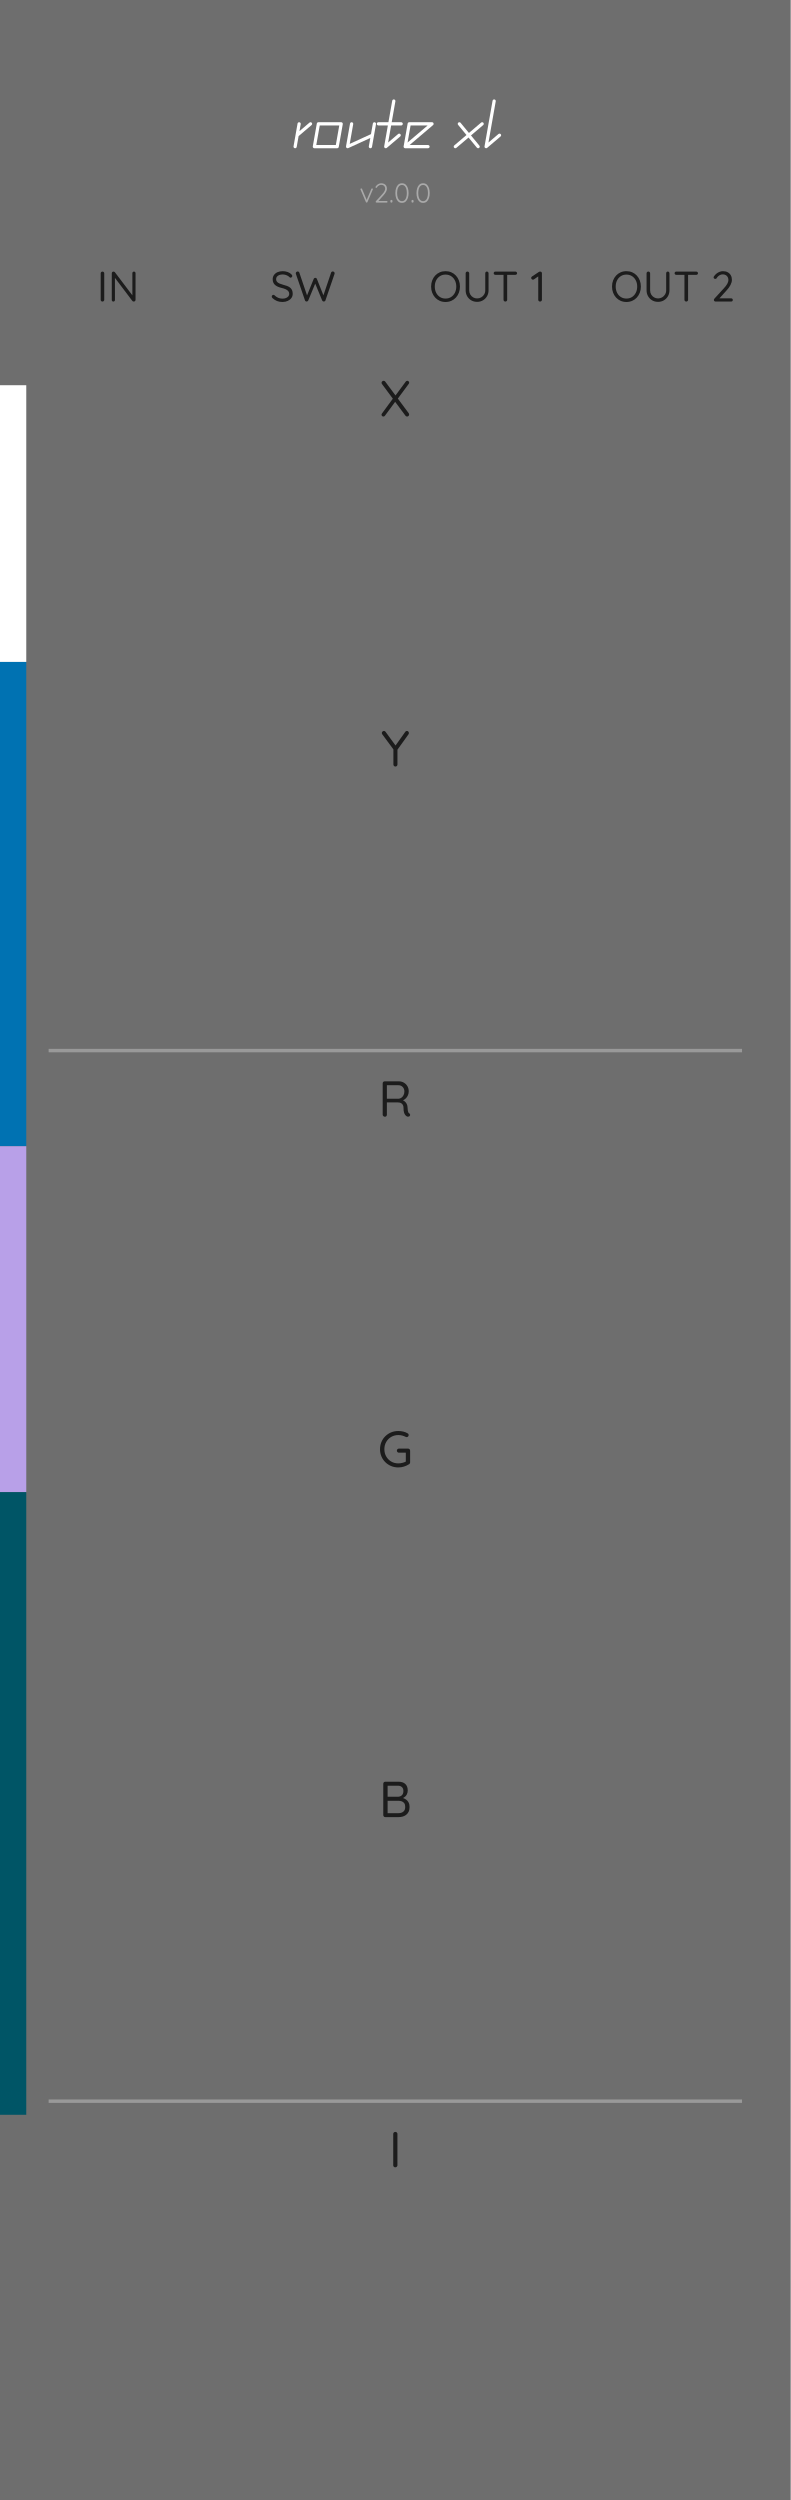
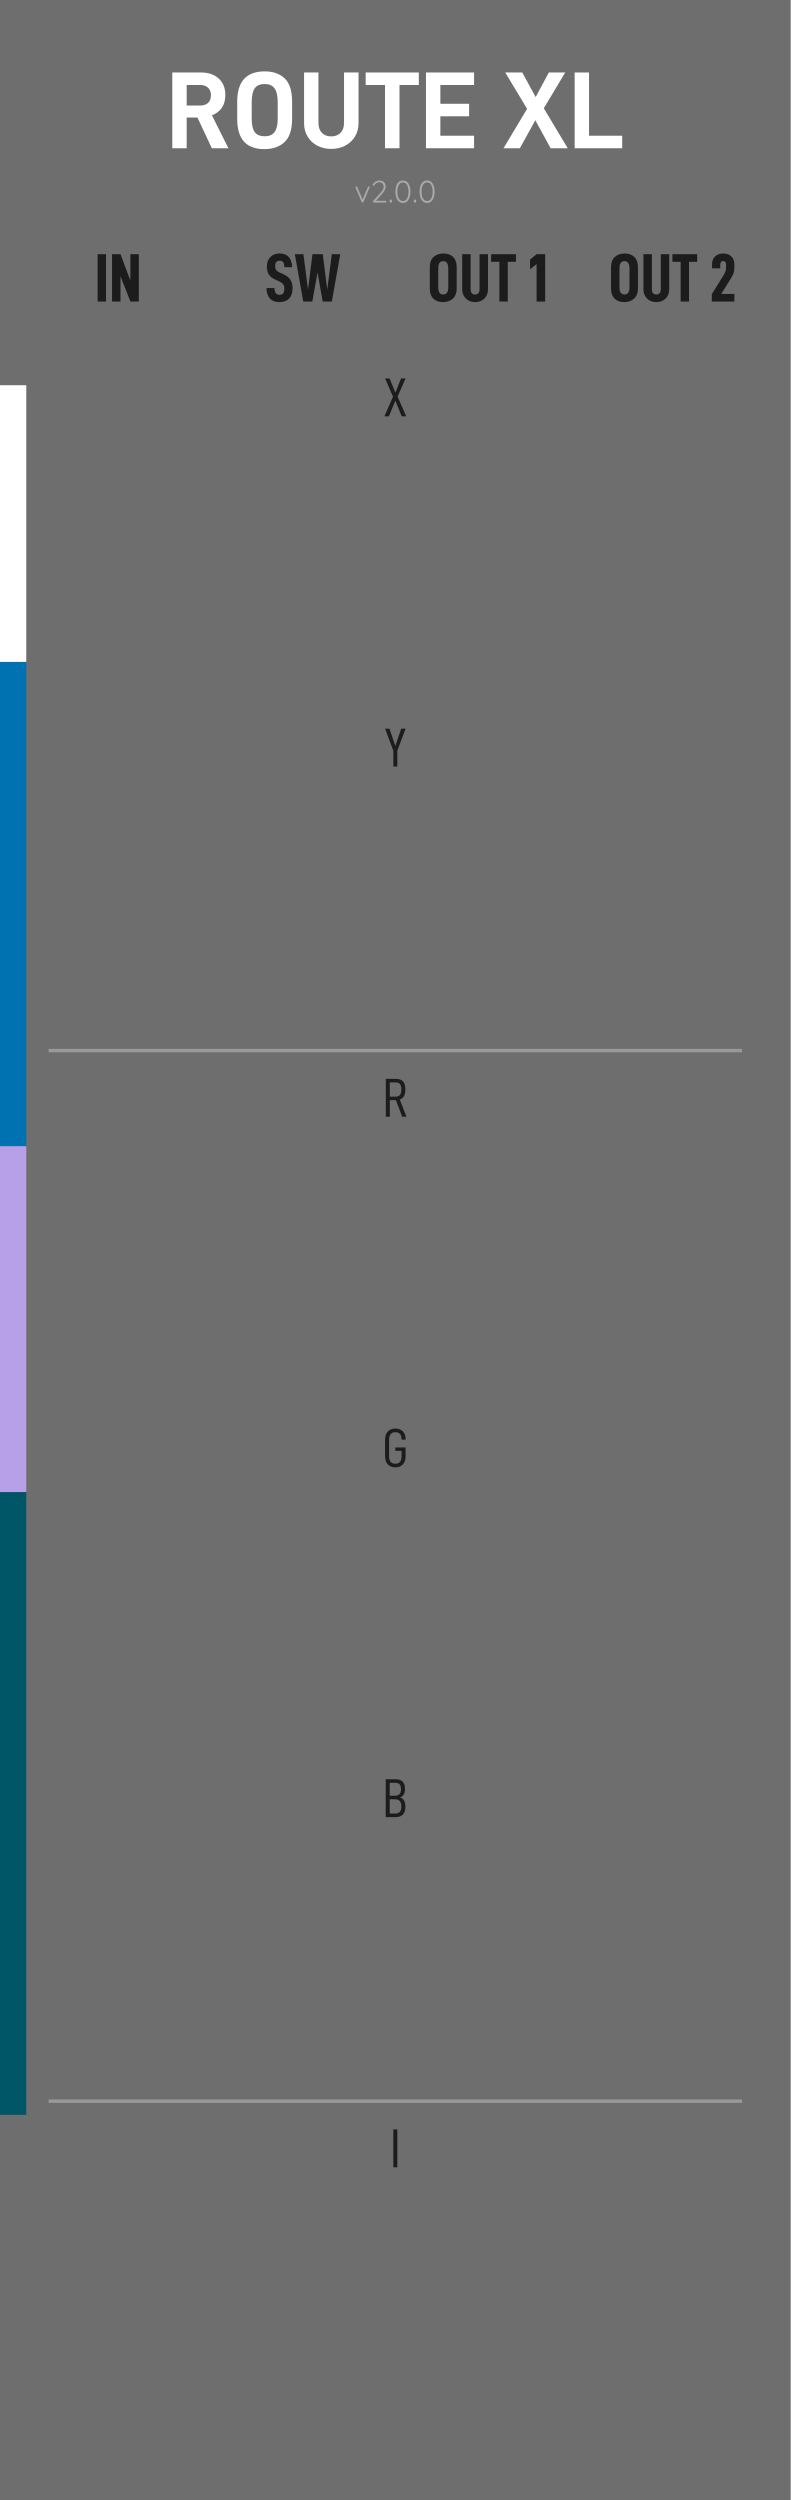
<svg xmlns="http://www.w3.org/2000/svg" width="40.64mm" height="128.50mm" viewBox="0 0 40.64 128.50">
  <rect width="40.64" height="128.50" fill="#6e6e6e" />
  <g id="palette-badge">
    <rect x="0.000" y="19.800" width="1.350" height="14.224" fill="#FFFFFF" stroke="none" />
    <rect x="0.000" y="34.024" width="1.350" height="24.892" fill="#0072B2" stroke="none" />
    <rect x="0.000" y="58.916" width="1.350" height="17.780" fill="#B8A0E8" stroke="none" />
    <rect x="0.000" y="76.696" width="1.350" height="32.004" fill="#005566" stroke="none" />
  </g>
  <line x1="2.50" y1="54.00" x2="38.14" y2="54.00" stroke="#999999" stroke-width="0.176" />
  <line x1="2.50" y1="108.00" x2="38.14" y2="108.00" stroke="#999999" stroke-width="0.176" />
-   <g transform="translate(14.967, 7.620) scale(0.0035, -0.0035)">
-     <path d="M 302.2 373.9 C 293.7 383.8 278.8 385.0 268.8 376.6 L 121.9 251.7 L 140.1 354.4 C 142.3 367.3 133.7 379.6 120.8 381.9 C 108.0 384.1 95.7 375.5 93.4 362.6 L 34.4 27.8 C 32.1 14.9 40.7 2.6 53.6 0.4 C 55.0 0.1 56.3 0.0 57.7 0.0 C 69.0 0.0 79.0 8.1 81.0 19.6 L 109.1 178.6 L 299.5 340.5 C 309.5 349.0 310.7 363.9 302.2 373.9 Z" fill="#ffffff" />
+   <g transform="translate(8.523, 7.620) scale(0.005644, -0.005644)">
+     <path d="M 288.0 280.0 419.0 0.0 H 570.0 L 420.0 300.0 Q 479.0 322.0 510.5 369.0 Q 542.0 416.0 542.0 484.0 Q 542.0 579.0 482.0 634.5 Q 422.0 690.0 321.0 690.0 H 59.0 V 0.0 H 190.0 V 280.0 Z M 190.0 389.0 V 576.0 H 314.0 C 344.0 576.0 367.7 567.7 385.0 551.0 C 402.3 534.3 411.0 512.0 411.0 484.0 Q 411.0 438.0 385.5 413.5 C 368.5 397.2 344.7 389.0 314.0 389.0 Z" fill="#ffffff" />
  </g>
-   <g transform="translate(15.957, 7.620) scale(0.0035, -0.0035)">
-     <path d="M 469.7 373.8 C 465.2 379.1 458.6 382.2 451.6 382.2 H 116.7 C 105.2 382.2 95.4 374.0 93.4 362.6 L 34.4 27.8 C 33.1 20.9 35.0 13.8 39.5 8.5 C 44.0 3.1 50.7 0.0 57.7 0.0 H 392.5 C 404.0 0.0 413.9 8.3 415.8 19.6 L 474.9 354.4 C 476.1 361.3 474.2 368.4 469.7 373.8 Z M 372.7 47.4 H 85.9 L 136.6 334.9 H 423.3 Z" fill="#ffffff" />
+   <g transform="translate(11.910, 7.620) scale(0.005644, -0.005644)">
+     <path d="M 50.0 267.0 C 50.0 83.7 132.3 -8.0 297.0 -8.0 Q 413.0 -8.0 481.5 56.5 C 527.2 99.5 550.0 169.7 550.0 267.0 V 425.0 Q 550.0 571.0 483.0 635.5 Q 416.0 700.0 301.0 700.0 C 133.7 700.0 50.0 608.3 50.0 425.0 Z M 390.0 147.5 C 370.7 121.8 341.0 109.0 301.0 109.0 Q 238.0 109.0 210.0 146.5 C 191.3 171.5 182.0 212.3 182.0 269.0 V 418.0 Q 182.0 508.0 210.0 546.5 C 228.7 572.2 259.0 585.0 301.0 585.0 Q 361.0 585.0 390.0 545.5 C 409.3 519.2 419.0 476.7 419.0 418.0 V 269.0 Q 419.0 186.0 390.0 147.5 Z" fill="#ffffff" />
  </g>
-   <g transform="translate(17.539, 7.620) scale(0.0035, -0.0035)">
-     <path d="M 491.7 381.9 C 478.8 384.1 466.5 375.5 464.3 362.6 L 436.9 207.4 L 124.9 64.1 L 176.0 354.4 C 178.3 367.3 169.7 379.6 156.8 381.9 C 143.9 384.1 131.7 375.5 129.4 362.6 L 70.4 27.8 C 68.8 19.1 72.2 10.3 79.2 4.9 C 83.4 1.7 88.5 0.0 93.7 0.0 C 97.0 0.0 100.4 0.7 103.6 2.2 L 426.9 150.7 L 405.2 27.8 C 402.9 14.9 411.5 2.6 424.4 0.4 C 425.8 0.1 427.2 -1.5e-05 428.6 -1.5e-05 C 439.8 -1.5e-05 449.8 8.1 451.9 19.6 L 510.9 354.4 C 513.2 367.3 504.6 379.6 491.7 381.9 Z" fill="#ffffff" />
+   <g transform="translate(15.296, 7.620) scale(0.005644, -0.005644)">
+     <path d="M 179.5 23.5 C 217.2 3.8 259.3 -6.0 306.0 -6.0 Q 377.0 -6.0 433.5 23.5 Q 490.0 53.0 522.5 106.5 C 544.2 142.2 555.0 182.7 555.0 228.0 V 690.0 H 423.0 V 232.0 Q 423.0 173.0 391.5 140.5 C 370.5 118.8 342.0 108.0 306.0 108.0 Q 252.0 108.0 221.0 140.5 C 200.3 162.2 190.0 192.7 190.0 232.0 V 690.0 H 59.0 V 228.0 Q 59.0 160.0 91.0 106.5 Q 123.0 53.0 179.5 23.5 Z" fill="#ffffff" />
  </g>
-   <g transform="translate(19.247, 7.620) scale(0.0035, -0.0035)">
-     <path d="M 392.5 382.2 H 253.3 L 307.5 689.3 C 309.7 702.1 301.1 714.4 288.3 716.7 C 275.4 718.9 263.1 710.4 260.8 697.5 L 205.2 382.2 H 57.7 C 44.6 382.2 34.0 371.6 34.0 358.5 C 34.0 345.5 44.6 334.8 57.7 334.8 H 196.9 L 142.7 27.8 C 141.0 18.0 145.6 8.1 154.3 3.1 C 158.0 1.0 162.0 -1.5e-05 166.1 -1.5e-05 C 171.6 -1.5e-05 177.0 1.9 181.4 5.6 L 378.4 173.1 C 388.3 181.5 389.5 196.5 381.1 206.4 C 372.6 216.4 357.6 217.6 347.7 209.1 L 200.8 84.3 L 245.0 334.8 H 392.5 C 405.6 334.8 416.2 345.5 416.2 358.5 C 416.2 371.6 405.6 382.2 392.5 382.2 Z" fill="#ffffff" />
+   <g transform="translate(18.762, 7.620) scale(0.005644, -0.005644)">
+     <path d="M 490.0 576.0 V 690.0 H 6.0 V 576.0 H 182.0 V 0.0 H 314.0 V 576.0 Z" fill="#ffffff" />
  </g>
-   <g transform="translate(20.619, 7.620) scale(0.0035, -0.0035)">
-     <path d="M 475.8 366.7 C 472.4 376.0 463.5 382.2 453.6 382.2 H 118.7 C 107.2 382.2 97.4 374.0 95.4 362.6 L 36.4 28.0 C 36.3 27.4 36.2 26.9 36.1 26.3 C 36.1 25.7 36.0 25.1 36.0 24.4 C 35.8 18.8 37.7 13.0 41.6 8.4 C 45.7 3.6 51.2 0.8 56.9 0.2 C 56.9 0.2 56.9 0.2 56.9 0.2 C 56.9 0.2 56.9 0.2 57.0 0.2 C 57.4 0.1 57.8 0.1 58.2 0.1 H 58.2 C 58.7 0.0 59.2 0.0 59.7 0.0 H 394.5 C 407.6 0.0 418.2 10.6 418.2 23.7 C 418.2 36.8 407.6 47.4 394.5 47.4 H 124.1 L 468.9 340.5 C 476.5 346.9 479.2 357.4 475.8 366.7 Z M 94.4 84.3 138.6 334.8 H 389.2 Z" fill="#ffffff" />
+   <g transform="translate(21.562, 7.620) scale(0.005644, -0.005644)">
+     <path d="M 190.0 576.0 H 497.0 V 690.0 H 59.0 V 0.0 H 497.0 V 114.0 H 190.0 V 291.0 H 452.0 V 405.0 H 190.0 Z" fill="#ffffff" />
  </g>
-   <g transform="translate(23.202, 7.620) scale(0.0035, -0.0035)">
-     <path d="M 469.6 373.9 C 461.1 383.8 446.2 385.0 436.2 376.6 L 257.6 224.7 L 135.0 373.6 C 126.7 383.7 111.8 385.1 101.7 376.8 C 91.6 368.5 90.1 353.6 98.4 343.5 L 221.5 194.1 L 42.3 41.7 C 32.4 33.3 31.2 18.3 39.6 8.4 C 44.3 2.8 51.0 0.0 57.7 0.0 C 63.1 0.0 68.6 1.9 73.0 5.7 L 251.6 157.5 L 374.2 8.6 C 378.9 3.0 385.7 0.0 392.5 0.0 C 397.8 0.0 403.2 1.8 407.6 5.4 C 417.7 13.7 419.1 28.7 410.8 38.7 L 287.7 188.2 L 466.9 340.5 C 476.9 349.0 478.1 363.9 469.6 373.9 Z" fill="#ffffff" />
+   <g transform="translate(25.857, 7.620) scale(0.005644, -0.005644)">
+     <path d="M 219.0 359.0 4.0 0.0 H 153.0 L 294.0 255.0 L 433.0 0.0 H 589.0 L 371.0 364.0 L 566.0 690.0 H 417.0 L 297.0 466.0 L 175.0 690.0 H 20.0 Z" fill="#ffffff" />
  </g>
-   <g transform="translate(24.784, 7.620) scale(0.0035, -0.0035)">
-     <path d="M 272.7 206.4 C 264.2 216.4 249.3 217.6 239.3 209.1 L 92.4 84.3 L 199.1 689.3 C 201.4 702.1 192.8 714.4 179.9 716.7 C 167.0 718.9 154.7 710.4 152.4 697.5 L 34.4 27.8 C 32.6 18.0 37.2 8.1 45.9 3.1 C 49.6 1.0 53.6 -3.1e-05 57.7 -3.1e-05 C 63.2 -3.1e-05 68.6 1.9 73.0 5.6 L 270.0 173.1 C 279.9 181.5 281.1 196.5 272.7 206.4 Z" fill="#ffffff" />
+   <g transform="translate(29.204, 7.620) scale(0.005644, -0.005644)">
+     <path d="M 59.0 690.0 V 0.0 H 492.0 V 114.0 H 190.0 V 690.0 Z" fill="#ffffff" />
  </g>
-   <g transform="translate(18.476, 10.414) scale(0.0014, -0.0014)">
+   <g transform="translate(18.212, 10.414) scale(0.0016, -0.0016)">
    <path d="M 67.0 522.0 Q 52.0 522.0 44.0 513.0 Q 36.0 504.0 36.0 493.0 Q 36.0 489.0 37.0 485.0 Q 38.0 481.0 39.0 479.0 L 236.0 19.0 Q 240.0 10.0 248.5 4.5 Q 257.0 -1.0 266.0 0.0 Q 285.0 1.0 293.0 19.0 L 489.0 479.0 Q 490.0 483.0 491.5 486.5 Q 493.0 490.0 493.0 496.0 Q 493.0 508.0 484.0 514.5 Q 475.0 521.0 465.0 521.0 Q 444.0 522.0 436.0 502.0 L 265.2 97.4 L 95.0 502.0 Q 91.0 512.0 83.0 517.0 Q 75.0 522.0 67.0 522.0 Z" fill="#aaaaaa" />
  </g>
-   <g transform="translate(19.216, 10.414) scale(0.0014, -0.0014)">
+   <g transform="translate(19.058, 10.414) scale(0.0016, -0.0016)">
    <path d="M 474.0 58.0 H 166.7 L 351.0 265.0 Q 415.0 336.0 447.5 397.5 Q 480.0 459.0 480.0 511.0 Q 480.0 572.0 454.5 616.5 Q 429.0 661.0 382.5 685.5 Q 336.0 710.0 272.0 710.0 Q 234.0 710.0 194.5 694.5 Q 155.0 679.0 123.0 653.0 Q 91.0 627.0 73.0 596.0 Q 66.0 587.0 62.5 580.0 Q 59.0 573.0 59.0 566.0 Q 59.0 555.0 68.0 547.5 Q 77.0 540.0 89.0 540.0 Q 97.0 540.0 103.5 544.0 Q 110.0 548.0 116.0 558.0 Q 129.0 585.0 152.5 606.0 Q 176.0 627.0 206.5 640.0 Q 237.0 653.0 268.0 653.0 Q 336.0 653.0 376.0 613.0 Q 416.0 573.0 416.0 507.0 Q 416.0 467.0 388.5 416.5 Q 361.0 366.0 306.0 306.0 L 75.0 51.0 Q 67.0 41.0 67.0 30.0 Q 67.0 15.0 76.5 7.5 Q 86.0 0.0 99.0 0.0 H 474.0 Q 486.0 0.0 494.5 8.0 Q 503.0 16.0 503.0 29.0 Q 503.0 41.0 494.5 49.5 Q 486.0 58.0 474.0 58.0 Z" fill="#aaaaaa" />
  </g>
-   <g transform="translate(19.992, 10.414) scale(0.0014, -0.0014)">
+   <g transform="translate(19.945, 10.414) scale(0.0016, -0.0016)">
    <path d="M 87.0 0.0 H 94.0 Q 111.0 0.0 120.0 11.0 Q 129.0 22.0 129.0 39.0 V 60.0 Q 129.0 78.0 120.0 88.0 Q 111.0 98.0 94.0 98.0 H 87.0 Q 70.0 98.0 61.0 88.0 Q 52.0 78.0 52.0 60.0 V 39.0 Q 52.0 22.0 61.0 11.0 Q 70.0 0.0 87.0 0.0 Z" fill="#aaaaaa" />
  </g>
-   <g transform="translate(20.245, 10.414) scale(0.0014, -0.0014)">
+   <g transform="translate(20.234, 10.414) scale(0.0016, -0.0016)">
    <path d="M 297.0 -10.0 Q 379.0 -10.0 432.5 38.0 Q 486.0 86.0 513.0 167.5 Q 540.0 249.0 540.0 350.0 Q 540.0 452.0 513.0 533.5 Q 486.0 615.0 432.5 662.5 Q 379.0 710.0 297.0 710.0 Q 217.0 710.0 163.0 662.5 Q 109.0 615.0 82.0 533.5 Q 55.0 452.0 55.0 350.0 Q 55.0 249.0 82.0 167.5 Q 109.0 86.0 163.0 38.0 Q 217.0 -10.0 297.0 -10.0 Z M 297.0 52.0 Q 239.0 52.0 199.5 89.0 Q 160.0 126.0 139.5 193.5 Q 119.0 261.0 119.0 350.0 Q 119.0 440.0 139.5 507.5 Q 160.0 575.0 199.5 612.0 Q 239.0 649.0 297.0 649.0 Q 356.0 649.0 395.5 612.0 Q 435.0 575.0 455.5 507.5 Q 476.0 440.0 476.0 350.0 Q 476.0 261.0 455.5 193.5 Q 435.0 126.0 395.5 89.0 Q 356.0 52.0 297.0 52.0 Z" fill="#aaaaaa" />
  </g>
-   <g transform="translate(21.078, 10.414) scale(0.0014, -0.0014)">
+   <g transform="translate(21.186, 10.414) scale(0.0016, -0.0016)">
    <path d="M 87.0 0.0 H 94.0 Q 111.0 0.0 120.0 11.0 Q 129.0 22.0 129.0 39.0 V 60.0 Q 129.0 78.0 120.0 88.0 Q 111.0 98.0 94.0 98.0 H 87.0 Q 70.0 98.0 61.0 88.0 Q 52.0 78.0 52.0 60.0 V 39.0 Q 52.0 22.0 61.0 11.0 Q 70.0 0.0 87.0 0.0 Z" fill="#aaaaaa" />
  </g>
-   <g transform="translate(21.331, 10.414) scale(0.0014, -0.0014)">
+   <g transform="translate(21.476, 10.414) scale(0.0016, -0.0016)">
    <path d="M 297.0 -10.0 Q 379.0 -10.0 432.5 38.0 Q 486.0 86.0 513.0 167.5 Q 540.0 249.0 540.0 350.0 Q 540.0 452.0 513.0 533.5 Q 486.0 615.0 432.5 662.5 Q 379.0 710.0 297.0 710.0 Q 217.0 710.0 163.0 662.5 Q 109.0 615.0 82.0 533.5 Q 55.0 452.0 55.0 350.0 Q 55.0 249.0 82.0 167.5 Q 109.0 86.0 163.0 38.0 Q 217.0 -10.0 297.0 -10.0 Z M 297.0 52.0 Q 239.0 52.0 199.5 89.0 Q 160.0 126.0 139.5 193.5 Q 119.0 261.0 119.0 350.0 Q 119.0 440.0 139.5 507.5 Q 160.0 575.0 199.5 612.0 Q 239.0 649.0 297.0 649.0 Q 356.0 649.0 395.5 612.0 Q 435.0 575.0 455.5 507.5 Q 476.0 440.0 476.0 350.0 Q 476.0 261.0 455.5 193.5 Q 435.0 126.0 395.5 89.0 Q 356.0 52.0 297.0 52.0 Z" fill="#aaaaaa" />
  </g>
-   <g transform="translate(4.982, 15.500) scale(0.0022, -0.0022)">
-     <path d="M 171.0 41.0 V 659.0 Q 171.0 677.0 159.0 688.5 Q 147.0 700.0 130.0 700.0 Q 112.0 700.0 100.0 688.5 Q 88.0 677.0 88.0 659.0 V 41.0 Q 88.0 24.0 99.0 12.0 Q 110.0 0.0 129.0 0.0 Q 146.0 0.0 158.5 12.0 Q 171.0 24.0 171.0 41.0 Z" fill="#1c1c1c" />
+   <g transform="translate(4.856, 15.500) scale(0.003528, -0.003528)">
+     <path d="M 46.0 690.0 V 0.0 H 168.0 V 690.0 Z" fill="#1c1c1c" />
  </g>
-   <g transform="translate(5.552, 15.500) scale(0.0022, -0.0022)">
-     <path d="M 606.0 700.0 Q 590.0 700.0 579.5 689.5 Q 569.0 679.0 569.0 663.0 V 145.2 L 160.0 686.0 Q 155.0 693.0 145.5 696.5 Q 136.0 700.0 127.0 700.0 Q 111.0 700.0 99.5 689.0 Q 88.0 678.0 88.0 660.0 V 37.0 Q 88.0 21.0 98.0 10.5 Q 108.0 0.0 124.0 0.0 Q 141.0 0.0 151.5 10.5 Q 162.0 21.0 162.0 37.0 V 552.6 L 570.0 13.0 Q 575.0 7.0 584.0 3.5 Q 593.0 0.0 602.0 0.0 Q 619.0 0.0 631.0 11.5 Q 643.0 23.0 643.0 42.0 V 663.0 Q 643.0 679.0 633.0 689.5 Q 623.0 700.0 606.0 700.0 Z" fill="#1c1c1c" />
+   <g transform="translate(5.611, 15.500) scale(0.003528, -0.003528)">
+     <path d="M 432.0 690.0 H 309.0 V 306.0 L 165.0 690.0 H 42.0 V 0.0 H 165.0 V 368.0 L 309.0 0.0 H 432.0 Z" fill="#1c1c1c" />
  </g>
-   <g transform="translate(13.884, 15.500) scale(0.0022, -0.0022)">
-     <path d="M 292.0 -10.0 Q 359.0 -9.0 412.5 15.5 Q 466.0 40.0 497.0 83.0 Q 528.0 126.0 528.0 181.0 Q 528.0 233.0 511.5 268.5 Q 495.0 304.0 465.0 327.0 Q 435.0 350.0 393.5 365.5 Q 352.0 381.0 303.0 393.0 Q 258.0 405.0 221.0 420.5 Q 184.0 436.0 162.0 460.5 Q 140.0 485.0 140.0 523.0 Q 140.0 557.0 159.5 581.5 Q 179.0 606.0 214.0 619.5 Q 249.0 633.0 295.0 633.0 Q 326.0 633.0 357.0 624.0 Q 388.0 615.0 414.0 600.0 Q 440.0 585.0 457.0 566.0 Q 466.0 558.0 477.0 558.0 Q 493.0 558.0 505.5 570.5 Q 518.0 583.0 518.0 598.0 Q 518.0 616.0 498.0 635.0 Q 465.0 670.0 410.5 690.0 Q 356.0 710.0 295.0 710.0 Q 226.0 710.0 173.0 686.5 Q 120.0 663.0 90.0 620.0 Q 60.0 577.0 60.0 520.0 Q 60.0 475.0 75.5 441.5 Q 91.0 408.0 119.0 384.5 Q 147.0 361.0 185.5 345.0 Q 224.0 329.0 270.0 318.0 Q 322.0 306.0 361.5 288.5 Q 401.0 271.0 423.5 245.0 Q 446.0 219.0 447.0 179.0 Q 447.0 146.0 426.0 121.0 Q 405.0 96.0 369.5 82.0 Q 334.0 68.0 290.0 68.0 Q 233.0 68.0 187.5 88.0 Q 142.0 108.0 103.0 146.0 Q 92.0 157.0 78.0 157.0 Q 61.0 157.0 49.5 144.5 Q 38.0 132.0 38.0 116.0 Q 38.0 106.0 42.5 97.5 Q 47.0 89.0 54.0 82.0 Q 106.0 34.0 162.0 12.0 Q 218.0 -10.0 292.0 -10.0 Z" fill="#1c1c1c" />
+   <g transform="translate(13.630, 15.500) scale(0.003528, -0.003528)">
+     <path d="M 68.0 45.0 C 100.0 9.7 146.3 -8.0 207.0 -8.0 Q 299.0 -8.0 349.0 44.0 C 382.3 78.7 399.0 128.0 399.0 192.0 Q 399.0 272.0 366.5 320.0 Q 334.0 368.0 262.0 400.0 L 217.0 420.0 C 191.0 431.3 172.5 444.2 161.5 458.5 Q 145.0 480.0 145.0 516.0 C 145.0 568.7 167.3 595.0 212.0 595.0 C 236.0 595.0 253.2 587.2 263.5 571.5 Q 279.0 548.0 280.0 501.0 H 393.0 Q 390.0 598.0 343.5 649.5 C 312.5 683.8 268.7 701.0 212.0 701.0 Q 126.0 701.0 75.5 649.0 C 41.8 614.3 25.0 568.0 25.0 510.0 Q 25.0 436.0 54.5 392.0 Q 84.0 348.0 151.0 318.0 L 198.0 297.0 Q 242.0 277.0 260.5 253.5 C 272.8 237.8 279.0 216.7 279.0 190.0 Q 279.0 142.0 262.5 120.0 C 251.5 105.3 234.0 98.0 210.0 98.0 Q 174.0 98.0 155.5 122.0 C 143.2 138.0 136.3 163.0 135.0 197.0 H 19.0 Q 20.0 98.0 68.0 45.0 Z" fill="#1c1c1c" />
  </g>
-   <g transform="translate(15.147, 15.500) scale(0.0022, -0.0022)">
-     <path d="M 890.0 703.0 Q 877.0 703.0 866.0 696.0 Q 855.0 689.0 851.0 677.0 L 671.4 145.0 L 519.0 528.0 Q 515.0 540.0 504.5 547.0 Q 494.0 554.0 482.0 554.0 Q 469.0 554.0 459.0 547.0 Q 449.0 540.0 444.0 528.0 L 288.6 143.8 L 108.0 677.0 Q 104.0 689.0 93.0 696.0 Q 82.0 703.0 70.0 703.0 Q 55.0 703.0 40.5 691.5 Q 26.0 680.0 26.0 660.0 Q 26.0 654.0 28.0 646.0 L 241.0 26.0 Q 245.0 14.0 255.5 7.5 Q 266.0 1.0 277.0 0.0 Q 289.0 0.0 300.0 6.5 Q 311.0 13.0 317.0 26.0 L 479.6 418.8 L 642.0 26.0 Q 648.0 13.0 659.0 6.5 Q 670.0 0.0 682.0 0.0 Q 693.0 1.0 703.5 7.5 Q 714.0 14.0 718.0 26.0 L 931.0 646.0 Q 933.0 654.0 933.0 661.0 Q 933.0 681.0 919.5 692.0 Q 906.0 703.0 890.0 703.0 Z" fill="#1c1c1c" />
+   <g transform="translate(15.133, 15.500) scale(0.003528, -0.003528)">
+     <path d="M 668.0 690.0 H 545.0 L 478.0 174.0 L 413.0 690.0 H 263.0 L 198.0 174.0 L 131.0 690.0 H 6.0 L 129.0 0.0 H 261.0 L 337.0 424.0 L 412.0 0.0 H 545.0 Z" fill="#1c1c1c" />
  </g>
-   <g transform="translate(22.060, 15.500) scale(0.0022, -0.0022)">
-     <path d="M 719.0 350.0 Q 719.0 428.0 694.0 493.5 Q 669.0 559.0 624.0 607.5 Q 579.0 656.0 517.0 683.0 Q 455.0 710.0 382.0 710.0 Q 308.0 710.0 246.5 683.0 Q 185.0 656.0 140.0 607.5 Q 95.0 559.0 70.0 493.5 Q 45.0 428.0 45.0 350.0 Q 45.0 273.0 70.0 207.5 Q 95.0 142.0 140.0 93.0 Q 185.0 44.0 246.5 17.0 Q 308.0 -10.0 382.0 -10.0 Q 455.0 -10.0 517.0 17.0 Q 579.0 44.0 624.0 93.0 Q 669.0 142.0 694.0 207.5 Q 719.0 273.0 719.0 350.0 Z M 633.0 350.0 Q 633.0 269.0 600.5 205.5 Q 568.0 142.0 512.0 106.0 Q 456.0 70.0 382.0 70.0 Q 308.0 70.0 251.5 106.0 Q 195.0 142.0 163.0 205.5 Q 131.0 269.0 131.0 350.0 Q 131.0 432.0 163.0 495.0 Q 195.0 558.0 251.5 594.0 Q 308.0 630.0 382.0 630.0 Q 456.0 630.0 512.0 594.0 Q 568.0 558.0 600.5 495.0 Q 633.0 432.0 633.0 350.0 Z" fill="#1c1c1c" />
+   <g transform="translate(21.957, 15.500) scale(0.003528, -0.003528)">
+     <path d="M 90.0 42.5 C 124.7 8.8 171.7 -8.0 231.0 -8.0 Q 319.0 -8.0 374.5 43.0 Q 430.0 94.0 430.0 190.0 V 501.0 Q 430.0 599.0 377.5 649.5 C 342.5 683.2 296.0 700.0 238.0 700.0 Q 148.0 700.0 93.0 649.5 C 56.3 615.8 38.0 566.3 38.0 501.0 V 190.0 Q 38.0 93.0 90.0 42.5 Z M 288.5 129.5 C 276.2 111.8 258.3 103.0 235.0 103.0 C 185.7 103.0 161.0 136.7 161.0 204.0 V 481.0 Q 161.0 535.0 178.5 562.0 Q 196.0 589.0 235.0 589.0 C 259.0 589.0 277.0 579.8 289.0 561.5 C 301.0 543.2 307.0 516.3 307.0 481.0 V 204.0 Q 307.0 156.0 288.5 129.5 Z" fill="#1c1c1c" />
  </g>
-   <g transform="translate(23.741, 15.500) scale(0.0022, -0.0022)">
-     <path d="M 584.0 701.0 Q 566.0 701.0 556.0 689.0 Q 546.0 677.0 546.0 660.0 V 263.0 Q 546.0 208.0 519.5 165.0 Q 493.0 122.0 450.0 97.5 Q 407.0 73.0 356.0 73.0 Q 306.0 73.0 263.5 97.5 Q 221.0 122.0 196.0 165.0 Q 171.0 208.0 171.0 263.0 V 660.0 Q 171.0 677.0 158.5 689.0 Q 146.0 701.0 130.0 701.0 Q 111.0 701.0 99.5 689.0 Q 88.0 677.0 88.0 660.0 V 263.0 Q 88.0 186.0 123.0 125.0 Q 158.0 64.0 218.5 28.5 Q 279.0 -7.0 356.0 -7.0 Q 432.0 -7.0 492.0 28.5 Q 552.0 64.0 587.5 125.0 Q 623.0 186.0 623.0 263.0 V 660.0 Q 623.0 677.0 612.0 689.0 Q 601.0 701.0 584.0 701.0 Z" fill="#1c1c1c" />
+   <g transform="translate(23.608, 15.500) scale(0.003528, -0.003528)">
+     <path d="M 133.5 15.5 C 161.8 -0.2 194.0 -8.0 230.0 -8.0 Q 284.0 -8.0 327.0 15.5 Q 370.0 39.0 394.0 82.0 Q 418.0 125.0 418.0 181.0 V 690.0 H 295.0 V 184.0 Q 295.0 103.0 230.0 103.0 Q 197.0 103.0 181.0 122.5 C 170.3 135.5 165.0 156.0 165.0 184.0 V 690.0 H 42.0 V 181.0 Q 42.0 125.0 66.5 82.0 Q 91.0 39.0 133.5 15.5 Z" fill="#1c1c1c" />
  </g>
-   <g transform="translate(25.303, 15.500) scale(0.0022, -0.0022)">
-     <path d="M 305.0 0.0 Q 324.0 0.0 336.0 12.0 Q 348.0 24.0 348.0 41.0 V 624.0 H 538.0 Q 555.0 624.0 567.0 634.0 Q 579.0 644.0 579.0 662.0 Q 579.0 679.0 567.0 689.5 Q 555.0 700.0 538.0 700.0 H 73.0 Q 56.0 700.0 44.5 689.5 Q 33.0 679.0 33.0 662.0 Q 33.0 645.0 44.5 634.5 Q 56.0 624.0 73.0 624.0 H 263.0 V 41.0 Q 263.0 24.0 275.0 12.0 Q 287.0 0.0 305.0 0.0 Z" fill="#1c1c1c" />
+   <g transform="translate(25.231, 15.500) scale(0.003528, -0.003528)">
+     <path d="M 365.0 579.0 V 690.0 H 4.0 V 579.0 H 124.0 V 0.0 H 246.0 V 579.0 Z" fill="#1c1c1c" />
  </g>
-   <g transform="translate(27.252, 15.500) scale(0.0022, -0.0022)">
-     <path d="M 230.0 0.0 Q 249.0 0.0 261.5 12.0 Q 274.0 24.0 274.0 41.0 V 660.0 Q 274.0 677.0 263.5 688.5 Q 253.0 700.0 235.0 700.0 Q 227.0 701.0 219.0 699.0 Q 211.0 697.0 203.0 692.0 L 44.0 587.0 Q 23.0 574.0 23.0 552.0 Q 23.0 536.0 35.0 523.5 Q 47.0 511.0 64.0 511.0 Q 77.0 511.0 87.0 518.0 L 188.0 587.7 V 41.0 Q 188.0 24.0 200.0 12.0 Q 212.0 0.0 230.0 0.0 Z" fill="#1c1c1c" />
+   <g transform="translate(27.150, 15.500) scale(0.003528, -0.003528)">
+     <path d="M 122.0 547.0 V 0.0 H 247.0 V 690.0 H 122.0 L 27.0 613.0 V 470.0 Z" fill="#1c1c1c" />
  </g>
-   <g transform="translate(31.359, 15.500) scale(0.0022, -0.0022)">
-     <path d="M 719.0 350.0 Q 719.0 428.0 694.0 493.5 Q 669.0 559.0 624.0 607.5 Q 579.0 656.0 517.0 683.0 Q 455.0 710.0 382.0 710.0 Q 308.0 710.0 246.5 683.0 Q 185.0 656.0 140.0 607.5 Q 95.0 559.0 70.0 493.5 Q 45.0 428.0 45.0 350.0 Q 45.0 273.0 70.0 207.5 Q 95.0 142.0 140.0 93.0 Q 185.0 44.0 246.5 17.0 Q 308.0 -10.0 382.0 -10.0 Q 455.0 -10.0 517.0 17.0 Q 579.0 44.0 624.0 93.0 Q 669.0 142.0 694.0 207.5 Q 719.0 273.0 719.0 350.0 Z M 633.0 350.0 Q 633.0 269.0 600.5 205.5 Q 568.0 142.0 512.0 106.0 Q 456.0 70.0 382.0 70.0 Q 308.0 70.0 251.5 106.0 Q 195.0 142.0 163.0 205.5 Q 131.0 269.0 131.0 350.0 Q 131.0 432.0 163.0 495.0 Q 195.0 558.0 251.5 594.0 Q 308.0 630.0 382.0 630.0 Q 456.0 630.0 512.0 594.0 Q 568.0 558.0 600.5 495.0 Q 633.0 432.0 633.0 350.0 Z" fill="#1c1c1c" />
+   <g transform="translate(31.273, 15.500) scale(0.003528, -0.003528)">
+     <path d="M 90.0 42.5 C 124.7 8.8 171.7 -8.0 231.0 -8.0 Q 319.0 -8.0 374.5 43.0 Q 430.0 94.0 430.0 190.0 V 501.0 Q 430.0 599.0 377.5 649.5 C 342.5 683.2 296.0 700.0 238.0 700.0 Q 148.0 700.0 93.0 649.5 C 56.3 615.8 38.0 566.3 38.0 501.0 V 190.0 Q 38.0 93.0 90.0 42.5 Z M 288.5 129.5 C 276.2 111.8 258.3 103.0 235.0 103.0 C 185.7 103.0 161.0 136.7 161.0 204.0 V 481.0 Q 161.0 535.0 178.5 562.0 Q 196.0 589.0 235.0 589.0 C 259.0 589.0 277.0 579.8 289.0 561.5 C 301.0 543.2 307.0 516.3 307.0 481.0 V 204.0 Q 307.0 156.0 288.5 129.5 Z" fill="#1c1c1c" />
  </g>
-   <g transform="translate(33.040, 15.500) scale(0.0022, -0.0022)">
-     <path d="M 584.0 701.0 Q 566.0 701.0 556.0 689.0 Q 546.0 677.0 546.0 660.0 V 263.0 Q 546.0 208.0 519.5 165.0 Q 493.0 122.0 450.0 97.5 Q 407.0 73.0 356.0 73.0 Q 306.0 73.0 263.5 97.5 Q 221.0 122.0 196.0 165.0 Q 171.0 208.0 171.0 263.0 V 660.0 Q 171.0 677.0 158.5 689.0 Q 146.0 701.0 130.0 701.0 Q 111.0 701.0 99.5 689.0 Q 88.0 677.0 88.0 660.0 V 263.0 Q 88.0 186.0 123.0 125.0 Q 158.0 64.0 218.5 28.5 Q 279.0 -7.0 356.0 -7.0 Q 432.0 -7.0 492.0 28.5 Q 552.0 64.0 587.5 125.0 Q 623.0 186.0 623.0 263.0 V 660.0 Q 623.0 677.0 612.0 689.0 Q 601.0 701.0 584.0 701.0 Z" fill="#1c1c1c" />
+   <g transform="translate(32.924, 15.500) scale(0.003528, -0.003528)">
+     <path d="M 133.5 15.5 C 161.8 -0.2 194.0 -8.0 230.0 -8.0 Q 284.0 -8.0 327.0 15.5 Q 370.0 39.0 394.0 82.0 Q 418.0 125.0 418.0 181.0 V 690.0 H 295.0 V 184.0 Q 295.0 103.0 230.0 103.0 Q 197.0 103.0 181.0 122.5 C 170.3 135.5 165.0 156.0 165.0 184.0 V 690.0 H 42.0 V 181.0 Q 42.0 125.0 66.5 82.0 Q 91.0 39.0 133.5 15.5 Z" fill="#1c1c1c" />
  </g>
-   <g transform="translate(34.602, 15.500) scale(0.0022, -0.0022)">
-     <path d="M 305.0 0.0 Q 324.0 0.0 336.0 12.0 Q 348.0 24.0 348.0 41.0 V 624.0 H 538.0 Q 555.0 624.0 567.0 634.0 Q 579.0 644.0 579.0 662.0 Q 579.0 679.0 567.0 689.5 Q 555.0 700.0 538.0 700.0 H 73.0 Q 56.0 700.0 44.5 689.5 Q 33.0 679.0 33.0 662.0 Q 33.0 645.0 44.5 634.5 Q 56.0 624.0 73.0 624.0 H 263.0 V 41.0 Q 263.0 24.0 275.0 12.0 Q 287.0 0.0 305.0 0.0 Z" fill="#1c1c1c" />
+   <g transform="translate(34.547, 15.500) scale(0.003528, -0.003528)">
+     <path d="M 365.0 579.0 V 690.0 H 4.0 V 579.0 H 124.0 V 0.0 H 246.0 V 579.0 Z" fill="#1c1c1c" />
  </g>
-   <g transform="translate(36.551, 15.500) scale(0.0022, -0.0022)">
-     <path d="M 469.0 75.0 H 194.0 L 360.0 259.0 Q 422.0 325.0 454.0 389.0 Q 486.0 453.0 486.0 506.0 Q 486.0 568.0 460.0 614.0 Q 434.0 660.0 386.5 685.0 Q 339.0 710.0 275.0 710.0 Q 239.0 710.0 201.5 696.0 Q 164.0 682.0 132.5 658.5 Q 101.0 635.0 80.0 606.0 Q 70.0 594.0 64.0 584.5 Q 58.0 575.0 58.0 564.0 Q 58.0 550.0 70.0 539.5 Q 82.0 529.0 97.0 529.0 Q 106.0 529.0 114.5 532.5 Q 123.0 536.0 131.0 549.0 Q 145.0 573.0 167.0 592.5 Q 189.0 612.0 216.0 623.5 Q 243.0 635.0 270.0 635.0 Q 331.0 635.0 367.5 598.5 Q 404.0 562.0 404.0 501.0 Q 404.0 464.0 378.5 416.5 Q 353.0 369.0 303.0 315.0 L 77.0 68.0 Q 65.0 55.0 65.0 39.0 Q 65.0 21.0 76.5 10.5 Q 88.0 0.0 106.0 0.0 H 469.0 Q 485.0 0.0 496.0 10.5 Q 507.0 21.0 507.0 37.0 Q 507.0 53.0 496.0 64.0 Q 485.0 75.0 469.0 75.0 Z" fill="#1c1c1c" />
+   <g transform="translate(36.466, 15.500) scale(0.003528, -0.003528)">
+     <path d="M 34.0 107.0 V 0.0 H 363.0 V 111.0 H 171.0 L 313.0 338.0 C 330.3 366.0 343.0 391.2 351.0 413.5 Q 363.0 447.0 363.0 492.0 V 541.0 C 363.0 589.7 348.5 628.3 319.5 657.0 C 290.5 685.7 251.3 700.0 202.0 700.0 Q 128.0 700.0 83.0 658.0 Q 38.0 616.0 38.0 545.0 V 484.0 H 157.0 V 530.0 Q 157.0 590.0 199.0 590.0 C 227.7 590.0 242.0 571.7 242.0 535.0 V 496.0 Q 242.0 463.0 234.5 441.5 Q 227.0 420.0 209.0 390.0 Z" fill="#1c1c1c" />
  </g>
-   <g transform="translate(19.511, 21.400) scale(0.0026, -0.0026)">
-     <path d="M 547.0 703.0 Q 528.0 703.0 515.0 684.0 L 314.7 413.0 L 112.0 686.0 Q 100.0 703.0 79.0 703.0 Q 64.0 703.0 51.5 691.5 Q 39.0 680.0 39.0 663.0 Q 39.0 649.0 47.0 639.0 L 261.8 349.2 L 48.0 58.0 Q 38.0 45.0 38.0 31.0 Q 38.0 19.0 48.5 7.5 Q 59.0 -4.0 75.0 -4.0 Q 95.0 -4.0 107.0 14.0 L 307.7 287.2 L 511.0 13.0 Q 524.0 -4.0 544.0 -4.0 Q 558.0 -4.0 571.0 7.0 Q 584.0 18.0 584.0 36.0 Q 584.0 49.0 576.0 61.0 L 360.6 351.2 L 576.0 642.0 Q 585.0 654.0 585.0 667.0 Q 585.0 681.0 573.5 692.0 Q 562.0 703.0 547.0 703.0 Z" fill="#1c1c1c" />
+   <g transform="translate(19.733, 21.400) scale(0.002822, -0.002822)">
+     <path d="M 166.0 358.0 9.0 0.0 H 91.0 L 208.0 286.0 L 324.0 0.0 H 407.0 L 249.0 359.0 L 394.0 690.0 H 312.0 L 209.0 431.0 L 104.0 690.0 H 22.0 Z" fill="#1c1c1c" />
  </g>
-   <g transform="translate(19.576, 39.400) scale(0.0026, -0.0026)">
-     <path d="M 514.0 704.0 Q 494.0 704.0 481.0 684.0 L 290.3 415.7 L 94.0 685.0 Q 81.0 704.0 61.0 704.0 Q 47.0 704.0 33.0 692.5 Q 19.0 681.0 19.0 664.0 Q 19.0 657.0 21.5 649.5 Q 24.0 642.0 30.0 634.0 L 248.0 339.5 V 41.0 Q 248.0 24.0 259.5 12.0 Q 271.0 0.0 289.0 0.0 Q 305.0 0.0 316.5 12.0 Q 328.0 24.0 328.0 41.0 V 333.1 L 547.0 638.0 Q 551.0 644.0 552.5 650.5 Q 554.0 657.0 554.0 663.0 Q 554.0 679.0 542.5 691.5 Q 531.0 704.0 514.0 704.0 Z" fill="#1c1c1c" />
+   <g transform="translate(19.767, 39.400) scale(0.002822, -0.002822)">
+     <path d="M 232.0 287.0 383.0 690.0 H 303.0 L 196.0 374.0 L 89.0 690.0 H 9.0 L 160.0 287.0 V 0.0 H 232.0 Z" fill="#1c1c1c" />
  </g>
-   <g transform="translate(19.441, 57.400) scale(0.0026, -0.0026)">
-     <path d="M 134.0 0.0 Q 151.0 0.0 161.0 12.0 Q 171.0 24.0 171.0 41.0 V 284.0 H 382.0 Q 404.0 284.0 425.0 279.0 Q 446.0 274.0 463.0 261.0 Q 480.0 248.0 490.0 227.0 Q 500.0 206.0 500.0 174.0 Q 500.0 117.0 510.0 84.0 Q 520.0 51.0 535.0 33.5 Q 550.0 16.0 566.0 7.0 Q 574.0 2.0 585.0 1.0 Q 596.0 0.0 607.0 3.5 Q 618.0 7.0 624.0 16.0 Q 634.0 30.0 629.5 45.0 Q 625.0 60.0 611.0 69.0 Q 600.0 76.0 594.0 88.5 Q 588.0 101.0 585.0 123.0 Q 582.0 145.0 580.0 182.0 Q 579.0 224.0 562.0 255.5 Q 545.0 287.0 518.0 307.5 Q 504.8 317.5 489.9 324.6 Q 519.3 338.1 543.0 360.5 Q 571.0 387.0 587.0 423.5 Q 603.0 460.0 603.0 502.0 Q 603.0 560.0 576.5 604.5 Q 550.0 649.0 505.0 674.5 Q 460.0 700.0 404.0 700.0 H 128.0 Q 111.0 700.0 99.5 688.5 Q 88.0 677.0 88.0 660.0 V 41.0 Q 88.0 24.0 101.5 12.0 Q 115.0 0.0 134.0 0.0 Z M 171.0 356.0 V 623.0 H 399.0 Q 450.0 623.0 483.5 588.0 Q 517.0 553.0 517.0 500.0 Q 517.0 459.0 500.5 426.5 Q 484.0 394.0 458.5 376.0 Q 433.0 358.0 404.0 356.0 H 171.0 Z" fill="#1c1c1c" />
+   <g transform="translate(19.662, 57.400) scale(0.002822, -0.002822)">
+     <path d="M 244.0 302.0 358.0 0.0 H 436.0 L 314.0 313.0 Q 416.0 347.0 416.0 495.0 Q 416.0 594.0 374.5 642.0 Q 333.0 690.0 242.0 690.0 H 60.0 V 0.0 H 133.0 V 302.0 Z M 133.0 366.0 V 625.0 H 241.0 Q 296.0 625.0 319.5 592.5 C 335.2 570.8 343.0 538.3 343.0 495.0 Q 343.0 431.0 318.5 398.5 C 302.2 376.8 276.3 366.0 241.0 366.0 Z" fill="#1c1c1c" />
  </g>
-   <g transform="translate(19.416, 75.400) scale(0.0026, -0.0026)">
-     <path d="M 407.0 -10.0 Q 466.0 -10.0 520.5 7.5 Q 575.0 25.0 620.0 54.0 Q 629.0 60.0 634.5 69.0 Q 640.0 78.0 640.0 90.0 V 321.0 Q 640.0 338.0 629.0 350.0 Q 618.0 362.0 600.0 362.0 H 418.0 Q 401.0 362.0 389.5 350.5 Q 378.0 339.0 378.0 322.0 Q 378.0 305.0 389.5 293.5 Q 401.0 282.0 418.0 282.0 H 555.0 V 105.2 Q 527.2 90.7 489.5 81.0 Q 447.0 70.0 407.0 70.0 Q 328.0 70.0 265.5 107.0 Q 203.0 144.0 167.0 207.5 Q 131.0 271.0 131.0 350.0 Q 131.0 430.0 167.0 493.0 Q 203.0 556.0 265.5 593.0 Q 328.0 630.0 407.0 630.0 Q 447.0 630.0 483.0 620.5 Q 519.0 611.0 550.0 595.0 Q 556.0 593.0 561.5 591.0 Q 567.0 589.0 573.0 589.0 Q 588.0 589.0 599.5 601.0 Q 611.0 613.0 611.0 630.0 Q 611.0 640.0 606.5 649.0 Q 602.0 658.0 592.0 663.0 Q 553.0 687.0 505.5 698.5 Q 458.0 710.0 407.0 710.0 Q 330.0 710.0 264.5 683.0 Q 199.0 656.0 149.5 607.0 Q 100.0 558.0 72.5 492.5 Q 45.0 427.0 45.0 350.0 Q 45.0 274.0 72.5 208.5 Q 100.0 143.0 149.5 94.0 Q 199.0 45.0 264.5 17.5 Q 330.0 -10.0 407.0 -10.0 Z" fill="#1c1c1c" />
+   <g transform="translate(19.645, 75.400) scale(0.002822, -0.002822)">
+     <path d="M 103.5 44.5 Q 155.0 -8.0 240.0 -8.0 Q 324.0 -8.0 375.0 44.0 Q 426.0 96.0 426.0 200.0 V 354.0 H 239.0 V 293.0 H 353.0 V 197.0 Q 353.0 127.0 324.0 92.5 Q 295.0 58.0 240.0 58.0 C 163.3 58.0 125.0 105.3 125.0 200.0 V 482.0 C 125.0 582.7 163.3 633.0 240.0 633.0 Q 292.0 633.0 322.5 600.5 C 342.8 578.8 353.0 548.0 353.0 508.0 V 496.0 H 426.0 V 508.0 Q 426.0 600.0 374.5 649.5 Q 323.0 699.0 240.0 699.0 Q 155.0 699.0 103.5 646.5 C 69.2 611.5 52.0 559.0 52.0 489.0 V 201.0 Q 52.0 97.0 103.5 44.5 Z" fill="#1c1c1c" />
  </g>
-   <g transform="translate(19.471, 93.400) scale(0.0026, -0.0026)">
-     <path d="M 389.0 700.0 H 128.0 Q 111.0 700.0 99.5 688.5 Q 88.0 677.0 88.0 660.0 V 41.0 Q 88.0 24.0 99.5 12.0 Q 111.0 0.0 128.0 0.0 H 391.0 Q 430.0 0.0 468.5 10.0 Q 507.0 20.0 538.5 43.5 Q 570.0 67.0 589.0 105.5 Q 608.0 144.0 608.0 201.0 Q 608.0 254.0 588.5 290.0 Q 569.0 326.0 537.5 348.0 Q 509.3 367.7 476.8 377.7 Q 485.5 381.4 493.5 386.0 Q 532.0 408.0 552.0 445.0 Q 572.0 482.0 572.0 526.0 Q 572.0 609.0 524.5 654.5 Q 477.0 700.0 389.0 700.0 Z M 385.0 323.0 Q 419.0 323.0 450.5 313.0 Q 482.0 303.0 502.0 276.5 Q 522.0 250.0 522.0 201.0 Q 522.0 138.0 484.5 108.0 Q 447.0 78.0 388.0 78.0 H 174.0 V 323.0 Z M 377.0 621.0 Q 428.0 621.0 457.0 593.5 Q 486.0 566.0 486.0 516.0 Q 486.0 460.0 454.5 431.5 Q 423.0 403.0 379.0 403.0 H 174.0 V 621.0 Z" fill="#1c1c1c" />
+   <g transform="translate(19.657, 93.400) scale(0.002822, -0.002822)">
+     <path d="M 418.0 190.0 Q 418.0 331.0 320.0 358.0 C 380.7 380.7 411.0 431.3 411.0 510.0 C 411.0 570.7 397.2 615.8 369.5 645.5 C 341.8 675.2 297.3 690.0 236.0 690.0 H 60.0 V 0.0 H 237.0 Q 331.0 0.0 374.5 48.0 Q 418.0 96.0 418.0 190.0 Z M 318.0 97.0 C 300.0 75.7 271.0 65.0 231.0 65.0 H 133.0 V 325.0 H 231.0 Q 345.0 325.0 345.0 195.0 Q 345.0 129.0 318.0 97.0 Z M 133.0 625.0 H 231.0 C 268.3 625.0 295.5 615.8 312.5 597.5 Q 338.0 570.0 338.0 506.0 C 338.0 428.7 302.0 390.0 230.0 390.0 H 133.0 Z" fill="#1c1c1c" />
  </g>
-   <g transform="translate(19.983, 111.400) scale(0.0026, -0.0026)">
-     <path d="M 171.0 41.0 V 659.0 Q 171.0 677.0 159.0 688.5 Q 147.0 700.0 130.0 700.0 Q 112.0 700.0 100.0 688.5 Q 88.0 677.0 88.0 659.0 V 41.0 Q 88.0 24.0 99.0 12.0 Q 110.0 0.0 129.0 0.0 Q 146.0 0.0 158.5 12.0 Q 171.0 24.0 171.0 41.0 Z" fill="#1c1c1c" />
+   <g transform="translate(20.032, 111.400) scale(0.002822, -0.002822)">
+     <path d="M 66.0 690.0 V 0.0 H 138.0 V 690.0 Z" fill="#1c1c1c" />
  </g>
</svg>
